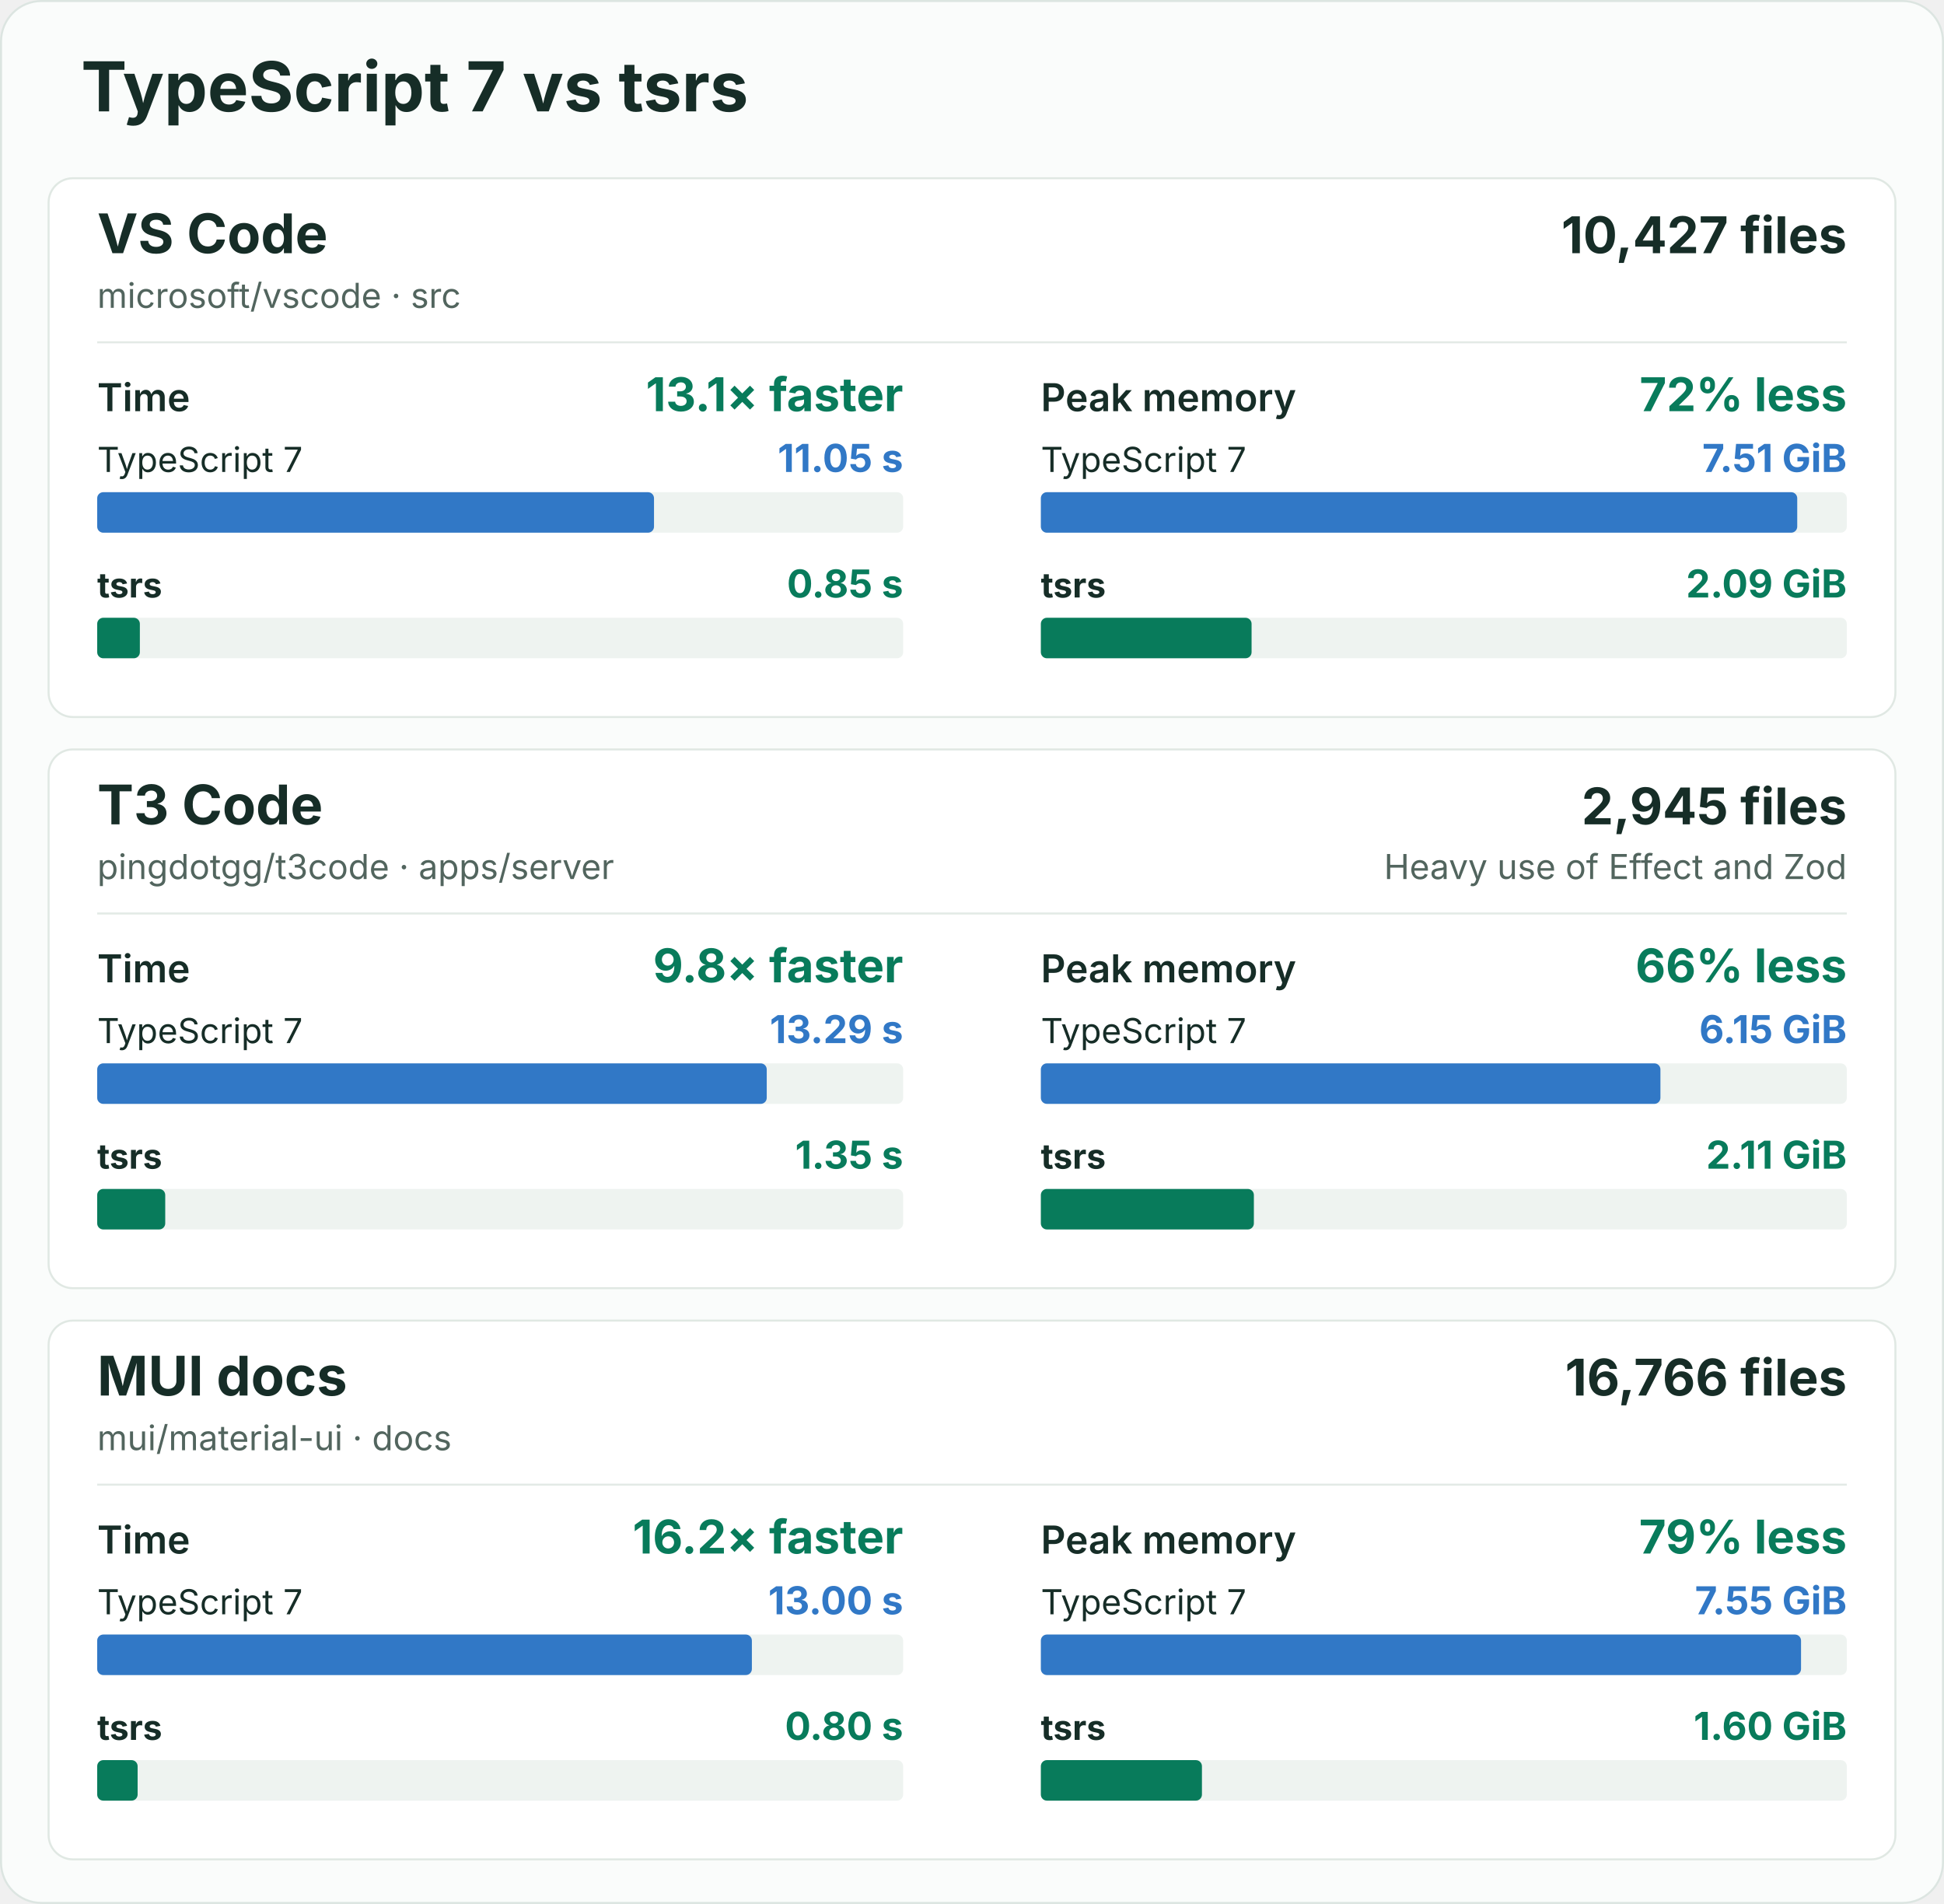
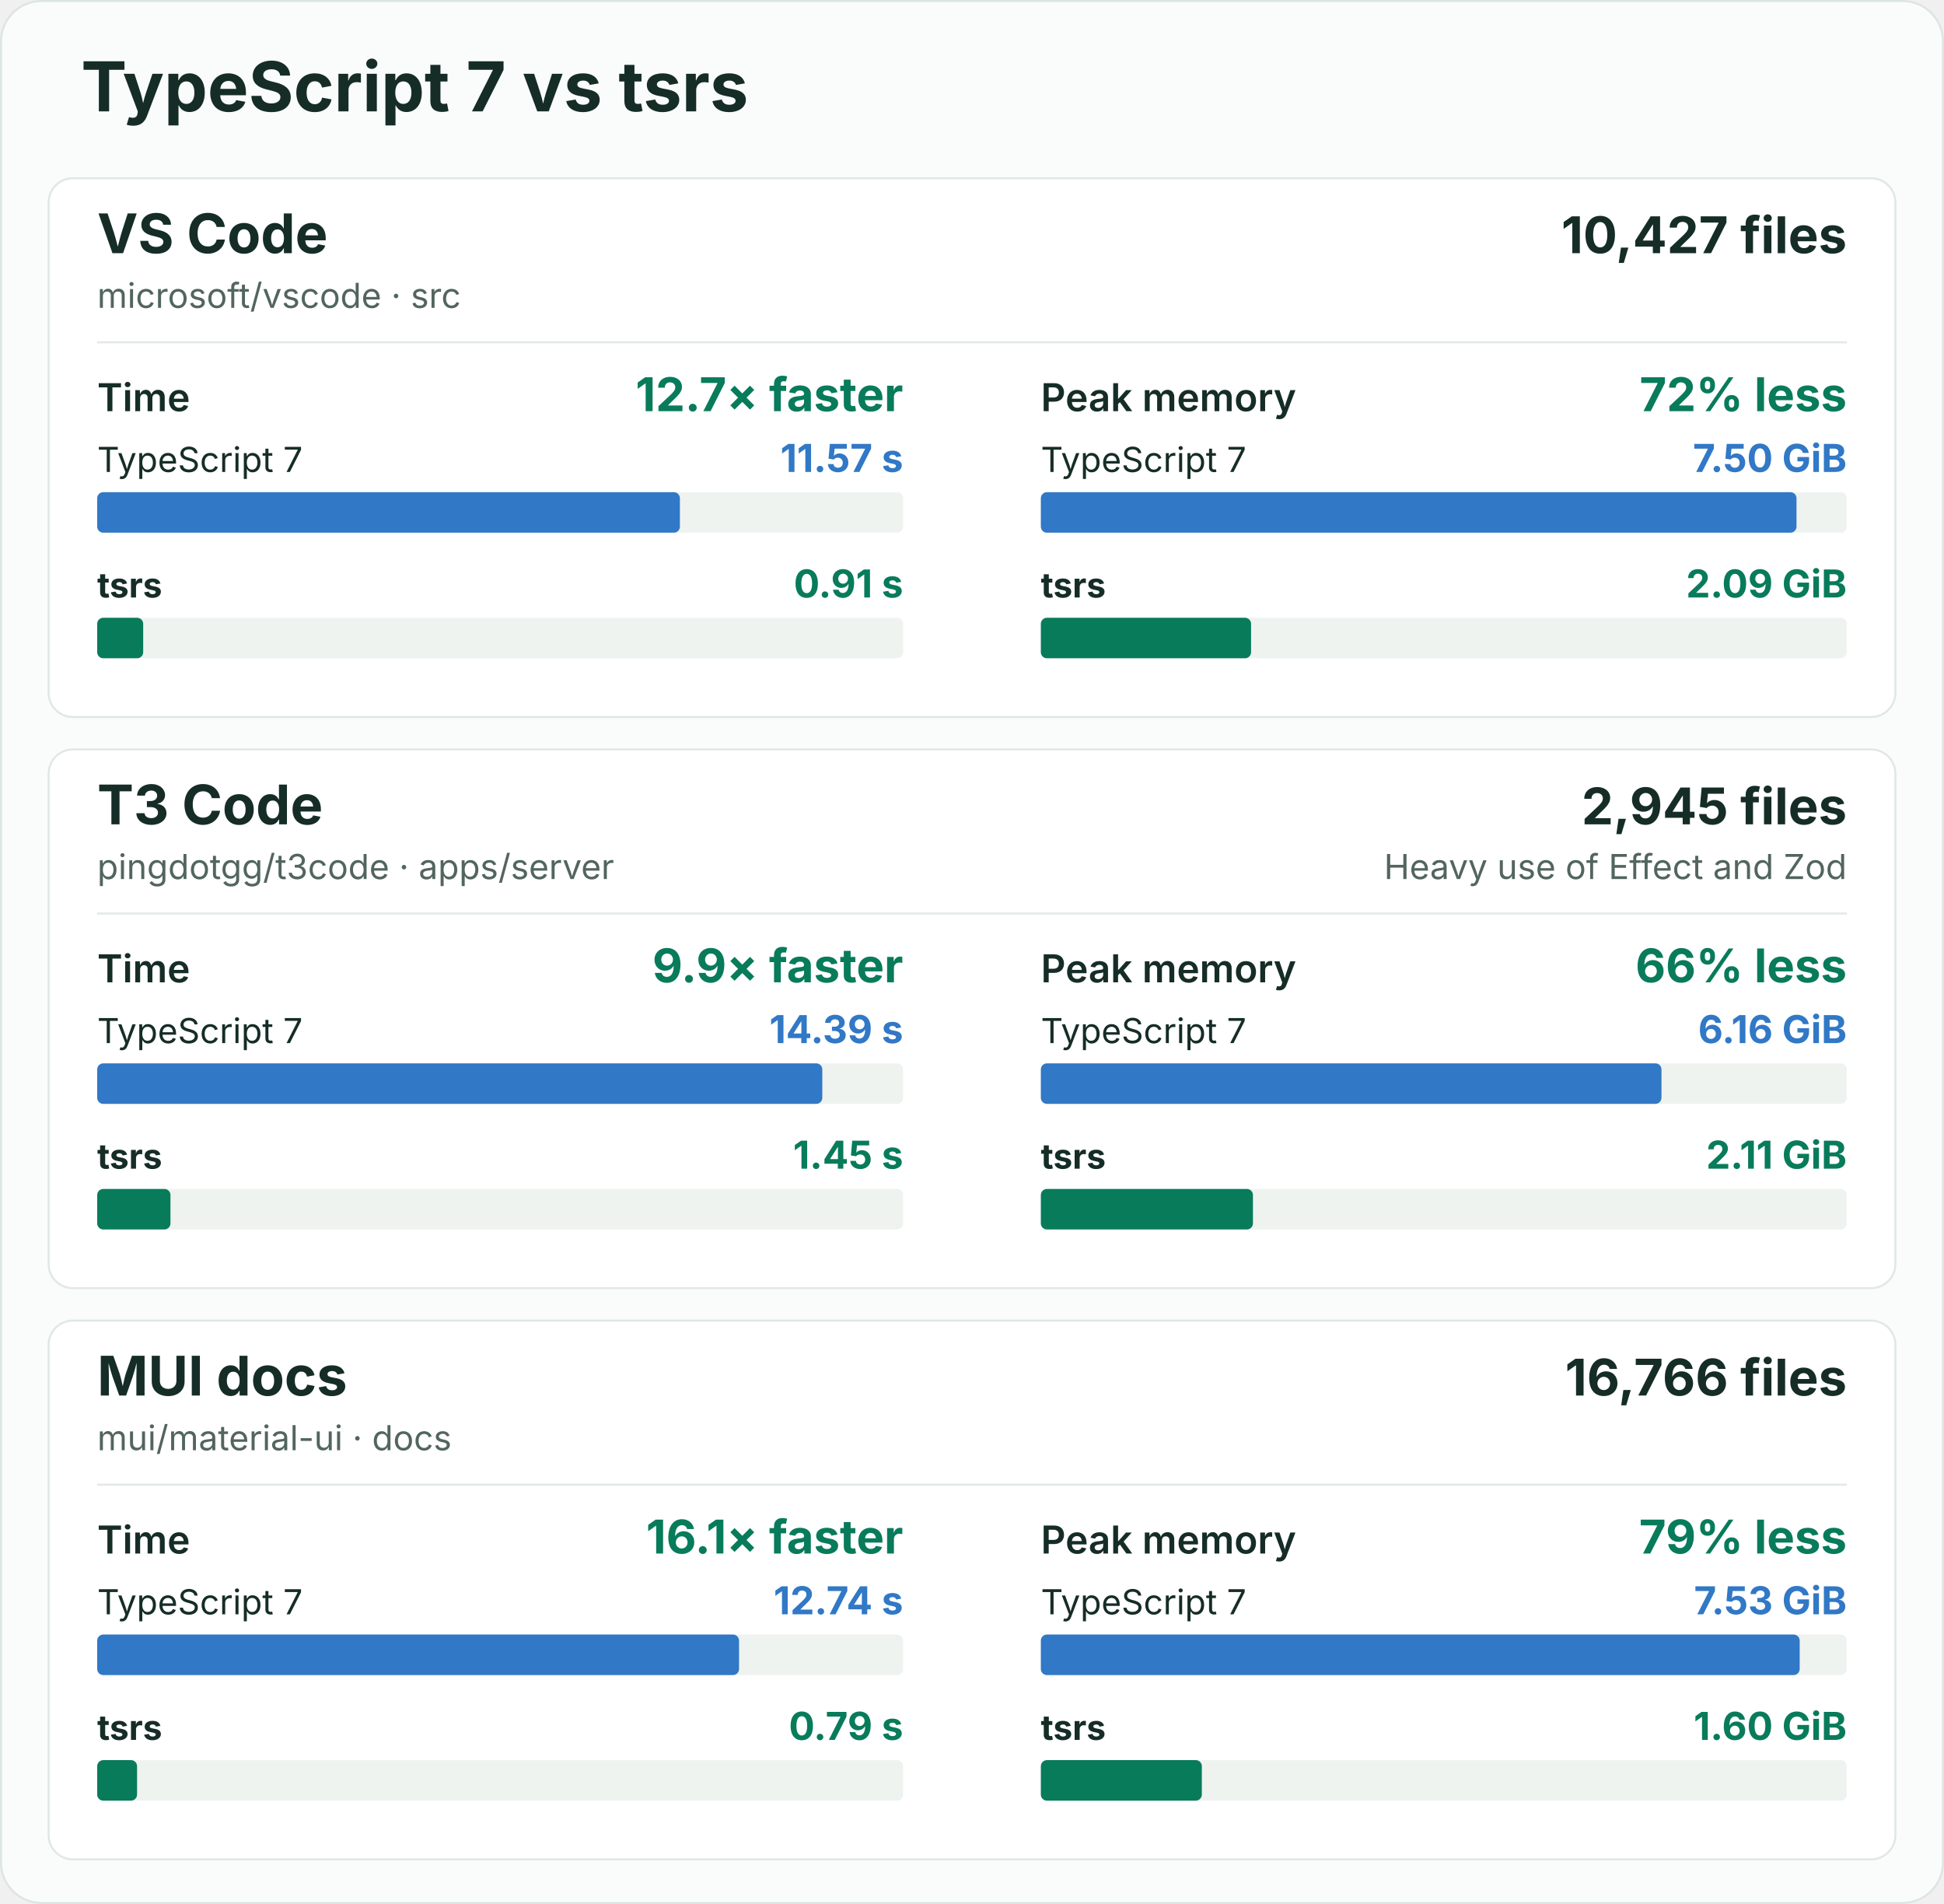
<svg xmlns="http://www.w3.org/2000/svg" width="960" height="940" viewBox="0 0 960 940" role="img" aria-labelledby="title description">
  <rect x="0.5" y="0.5" width="959" height="939" rx="20" fill="#fafcfb" stroke="#dce5e1" />
  <g font-family="-apple-system, BlinkMacSystemFont, 'Segoe UI', sans-serif" fill="#162d27">
    <text x="40" y="55" font-size="34" font-weight="700">TypeScript 7 vs tsrs</text>
    <g id="vscode">
      <rect x="24" y="88" width="912" height="266" rx="12" fill="#ffffff" stroke="#e0e8e3" />
      <text x="48" y="125" font-size="27" font-weight="700">VS Code</text>
      <text x="48" y="152" font-size="17" fill="#52655e">microsoft/vscode · src</text>
      <text x="912" y="125" font-size="25" font-weight="700" text-anchor="end">10,427 files</text>
      <line x1="48" y1="169" x2="912" y2="169" stroke="#e3eae6" />
      <g data-metric="wall_s">
        <text x="48" y="203" font-size="19" font-weight="600">Time</text>
-         <text x="446" y="203" font-size="23" font-weight="700" fill="#087b5b" text-anchor="end">13.1× faster</text>
+         <text x="446" y="203" font-size="23" font-weight="700" fill="#087b5b" text-anchor="end">12.7× faster</text>
        <text x="48" y="233" font-size="17" font-weight="400">TypeScript 7</text>
-         <text x="446" y="233" font-size="19" font-weight="700" fill="#3178c6" text-anchor="end">11.05 s</text>
+         <text x="446" y="233" font-size="19" font-weight="700" fill="#3178c6" text-anchor="end">11.57 s</text>
        <rect x="48" y="243" width="398" height="20" rx="3" fill="#eef3f0" />
-         <rect data-compiler="tsgo" x="48" y="243" width="274.968" height="20" rx="3" fill="#3178c6" />
+         <rect data-compiler="tsgo" x="48" y="243" width="287.754" height="20" rx="3" fill="#3178c6" />
        <text x="48" y="295" font-size="17" font-weight="700">tsrs</text>
-         <text x="446" y="295" font-size="19" font-weight="700" fill="#087b5b" text-anchor="end">0.85 s</text>
+         <text x="446" y="295" font-size="19" font-weight="700" fill="#087b5b" text-anchor="end">0.91 s</text>
        <rect x="48" y="305" width="398" height="20" rx="3" fill="#eef3f0" />
-         <rect data-compiler="tsrs" x="48" y="305" width="21.069" height="20" rx="3" fill="#087b5b" />
+         <rect data-compiler="tsrs" x="48" y="305" width="22.711" height="20" rx="3" fill="#087b5b" />
      </g>
      <g data-metric="peak_rss_bytes">
        <text x="514" y="203" font-size="19" font-weight="600">Peak memory</text>
        <text x="912" y="203" font-size="23" font-weight="700" fill="#087b5b" text-anchor="end">72% less</text>
        <text x="514" y="233" font-size="17" font-weight="400">TypeScript 7</text>
-         <text x="912" y="233" font-size="19" font-weight="700" fill="#3178c6" text-anchor="end">7.51 GiB</text>
+         <text x="912" y="233" font-size="19" font-weight="700" fill="#3178c6" text-anchor="end">7.50 GiB</text>
        <rect x="514" y="243" width="398" height="20" rx="3" fill="#eef3f0" />
-         <rect data-compiler="tsgo" x="514" y="243" width="373.522" height="20" rx="3" fill="#3178c6" />
+         <rect data-compiler="tsgo" x="514" y="243" width="373.162" height="20" rx="3" fill="#3178c6" />
        <text x="514" y="295" font-size="17" font-weight="700">tsrs</text>
        <text x="912" y="295" font-size="19" font-weight="700" fill="#087b5b" text-anchor="end">2.09 GiB</text>
        <rect x="514" y="305" width="398" height="20" rx="3" fill="#eef3f0" />
-         <rect data-compiler="tsrs" x="514" y="305" width="104.066" height="20" rx="3" fill="#087b5b" />
+         <rect data-compiler="tsrs" x="514" y="305" width="103.813" height="20" rx="3" fill="#087b5b" />
      </g>
    </g>
    <g id="t3code-server">
      <rect x="24" y="370" width="912" height="266" rx="12" fill="#ffffff" stroke="#e0e8e3" />
      <text x="48" y="407" font-size="27" font-weight="700">T3 Code</text>
      <text x="48" y="434" font-size="17" fill="#52655e">pingdotgg/t3code · apps/server</text>
      <text x="912" y="407" font-size="25" font-weight="700" text-anchor="end">2,945 files</text>
      <text x="912" y="434" font-size="17" fill="#52655e" text-anchor="end">Heavy use of Effect and Zod</text>
      <line x1="48" y1="451" x2="912" y2="451" stroke="#e3eae6" />
      <g data-metric="wall_s">
        <text x="48" y="485" font-size="19" font-weight="600">Time</text>
-         <text x="446" y="485" font-size="23" font-weight="700" fill="#087b5b" text-anchor="end">9.8× faster</text>
+         <text x="446" y="485" font-size="23" font-weight="700" fill="#087b5b" text-anchor="end">9.9× faster</text>
        <text x="48" y="515" font-size="17" font-weight="400">TypeScript 7</text>
-         <text x="446" y="515" font-size="19" font-weight="700" fill="#3178c6" text-anchor="end">13.29 s</text>
+         <text x="446" y="515" font-size="19" font-weight="700" fill="#3178c6" text-anchor="end">14.39 s</text>
        <rect x="48" y="525" width="398" height="20" rx="3" fill="#eef3f0" />
-         <rect data-compiler="tsgo" x="48" y="525" width="330.639" height="20" rx="3" fill="#3178c6" />
+         <rect data-compiler="tsgo" x="48" y="525" width="358.076" height="20" rx="3" fill="#3178c6" />
        <text x="48" y="577" font-size="17" font-weight="700">tsrs</text>
-         <text x="446" y="577" font-size="19" font-weight="700" fill="#087b5b" text-anchor="end">1.35 s</text>
+         <text x="446" y="577" font-size="19" font-weight="700" fill="#087b5b" text-anchor="end">1.45 s</text>
        <rect x="48" y="587" width="398" height="20" rx="3" fill="#eef3f0" />
-         <rect data-compiler="tsrs" x="48" y="587" width="33.594" height="20" rx="3" fill="#087b5b" />
+         <rect data-compiler="tsrs" x="48" y="587" width="36.181" height="20" rx="3" fill="#087b5b" />
      </g>
      <g data-metric="peak_rss_bytes">
        <text x="514" y="485" font-size="19" font-weight="600">Peak memory</text>
        <text x="912" y="485" font-size="23" font-weight="700" fill="#087b5b" text-anchor="end">66% less</text>
        <text x="514" y="515" font-size="17" font-weight="400">TypeScript 7</text>
-         <text x="912" y="515" font-size="19" font-weight="700" fill="#3178c6" text-anchor="end">6.15 GiB</text>
+         <text x="912" y="515" font-size="19" font-weight="700" fill="#3178c6" text-anchor="end">6.16 GiB</text>
        <rect x="514" y="525" width="398" height="20" rx="3" fill="#eef3f0" />
-         <rect data-compiler="tsgo" x="514" y="525" width="305.965" height="20" rx="3" fill="#3178c6" />
+         <rect data-compiler="tsgo" x="514" y="525" width="306.485" height="20" rx="3" fill="#3178c6" />
        <text x="514" y="577" font-size="17" font-weight="700">tsrs</text>
        <text x="912" y="577" font-size="19" font-weight="700" fill="#087b5b" text-anchor="end">2.11 GiB</text>
        <rect x="514" y="587" width="398" height="20" rx="3" fill="#eef3f0" />
-         <rect data-compiler="tsrs" x="514" y="587" width="105.197" height="20" rx="3" fill="#087b5b" />
+         <rect data-compiler="tsrs" x="514" y="587" width="104.738" height="20" rx="3" fill="#087b5b" />
      </g>
    </g>
    <g id="mui-docs">
      <rect x="24" y="652" width="912" height="266" rx="12" fill="#ffffff" stroke="#e0e8e3" />
      <text x="48" y="689" font-size="27" font-weight="700">MUI docs</text>
      <text x="48" y="716" font-size="17" fill="#52655e">mui/material-ui · docs</text>
      <text x="912" y="689" font-size="25" font-weight="700" text-anchor="end">16,766 files</text>
      <line x1="48" y1="733" x2="912" y2="733" stroke="#e3eae6" />
      <g data-metric="wall_s">
        <text x="48" y="767" font-size="19" font-weight="600">Time</text>
-         <text x="446" y="767" font-size="23" font-weight="700" fill="#087b5b" text-anchor="end">16.2× faster</text>
+         <text x="446" y="767" font-size="23" font-weight="700" fill="#087b5b" text-anchor="end">16.1× faster</text>
        <text x="48" y="797" font-size="17" font-weight="400">TypeScript 7</text>
-         <text x="446" y="797" font-size="19" font-weight="700" fill="#3178c6" text-anchor="end">13.00 s</text>
+         <text x="446" y="797" font-size="19" font-weight="700" fill="#3178c6" text-anchor="end">12.74 s</text>
        <rect x="48" y="807" width="398" height="20" rx="3" fill="#eef3f0" />
-         <rect data-compiler="tsgo" x="48" y="807" width="323.3" height="20" rx="3" fill="#3178c6" />
+         <rect data-compiler="tsgo" x="48" y="807" width="316.957" height="20" rx="3" fill="#3178c6" />
        <text x="48" y="859" font-size="17" font-weight="700">tsrs</text>
-         <text x="446" y="859" font-size="19" font-weight="700" fill="#087b5b" text-anchor="end">0.80 s</text>
+         <text x="446" y="859" font-size="19" font-weight="700" fill="#087b5b" text-anchor="end">0.79 s</text>
        <rect x="48" y="869" width="398" height="20" rx="3" fill="#eef3f0" />
-         <rect data-compiler="tsrs" x="48" y="869" width="19.962" height="20" rx="3" fill="#087b5b" />
+         <rect data-compiler="tsrs" x="48" y="869" width="19.689" height="20" rx="3" fill="#087b5b" />
      </g>
      <g data-metric="peak_rss_bytes">
        <text x="514" y="767" font-size="19" font-weight="600">Peak memory</text>
        <text x="912" y="767" font-size="23" font-weight="700" fill="#087b5b" text-anchor="end">79% less</text>
        <text x="514" y="797" font-size="17" font-weight="400">TypeScript 7</text>
-         <text x="912" y="797" font-size="19" font-weight="700" fill="#3178c6" text-anchor="end">7.55 GiB</text>
+         <text x="912" y="797" font-size="19" font-weight="700" fill="#3178c6" text-anchor="end">7.53 GiB</text>
        <rect x="514" y="807" width="398" height="20" rx="3" fill="#eef3f0" />
-         <rect data-compiler="tsgo" x="514" y="807" width="375.401" height="20" rx="3" fill="#3178c6" />
+         <rect data-compiler="tsgo" x="514" y="807" width="374.736" height="20" rx="3" fill="#3178c6" />
        <text x="514" y="859" font-size="17" font-weight="700">tsrs</text>
        <text x="912" y="859" font-size="19" font-weight="700" fill="#087b5b" text-anchor="end">1.60 GiB</text>
        <rect x="514" y="869" width="398" height="20" rx="3" fill="#eef3f0" />
-         <rect data-compiler="tsrs" x="514" y="869" width="79.552" height="20" rx="3" fill="#087b5b" />
+         <rect data-compiler="tsrs" x="514" y="869" width="79.504" height="20" rx="3" fill="#087b5b" />
      </g>
    </g>
  </g>
</svg>
